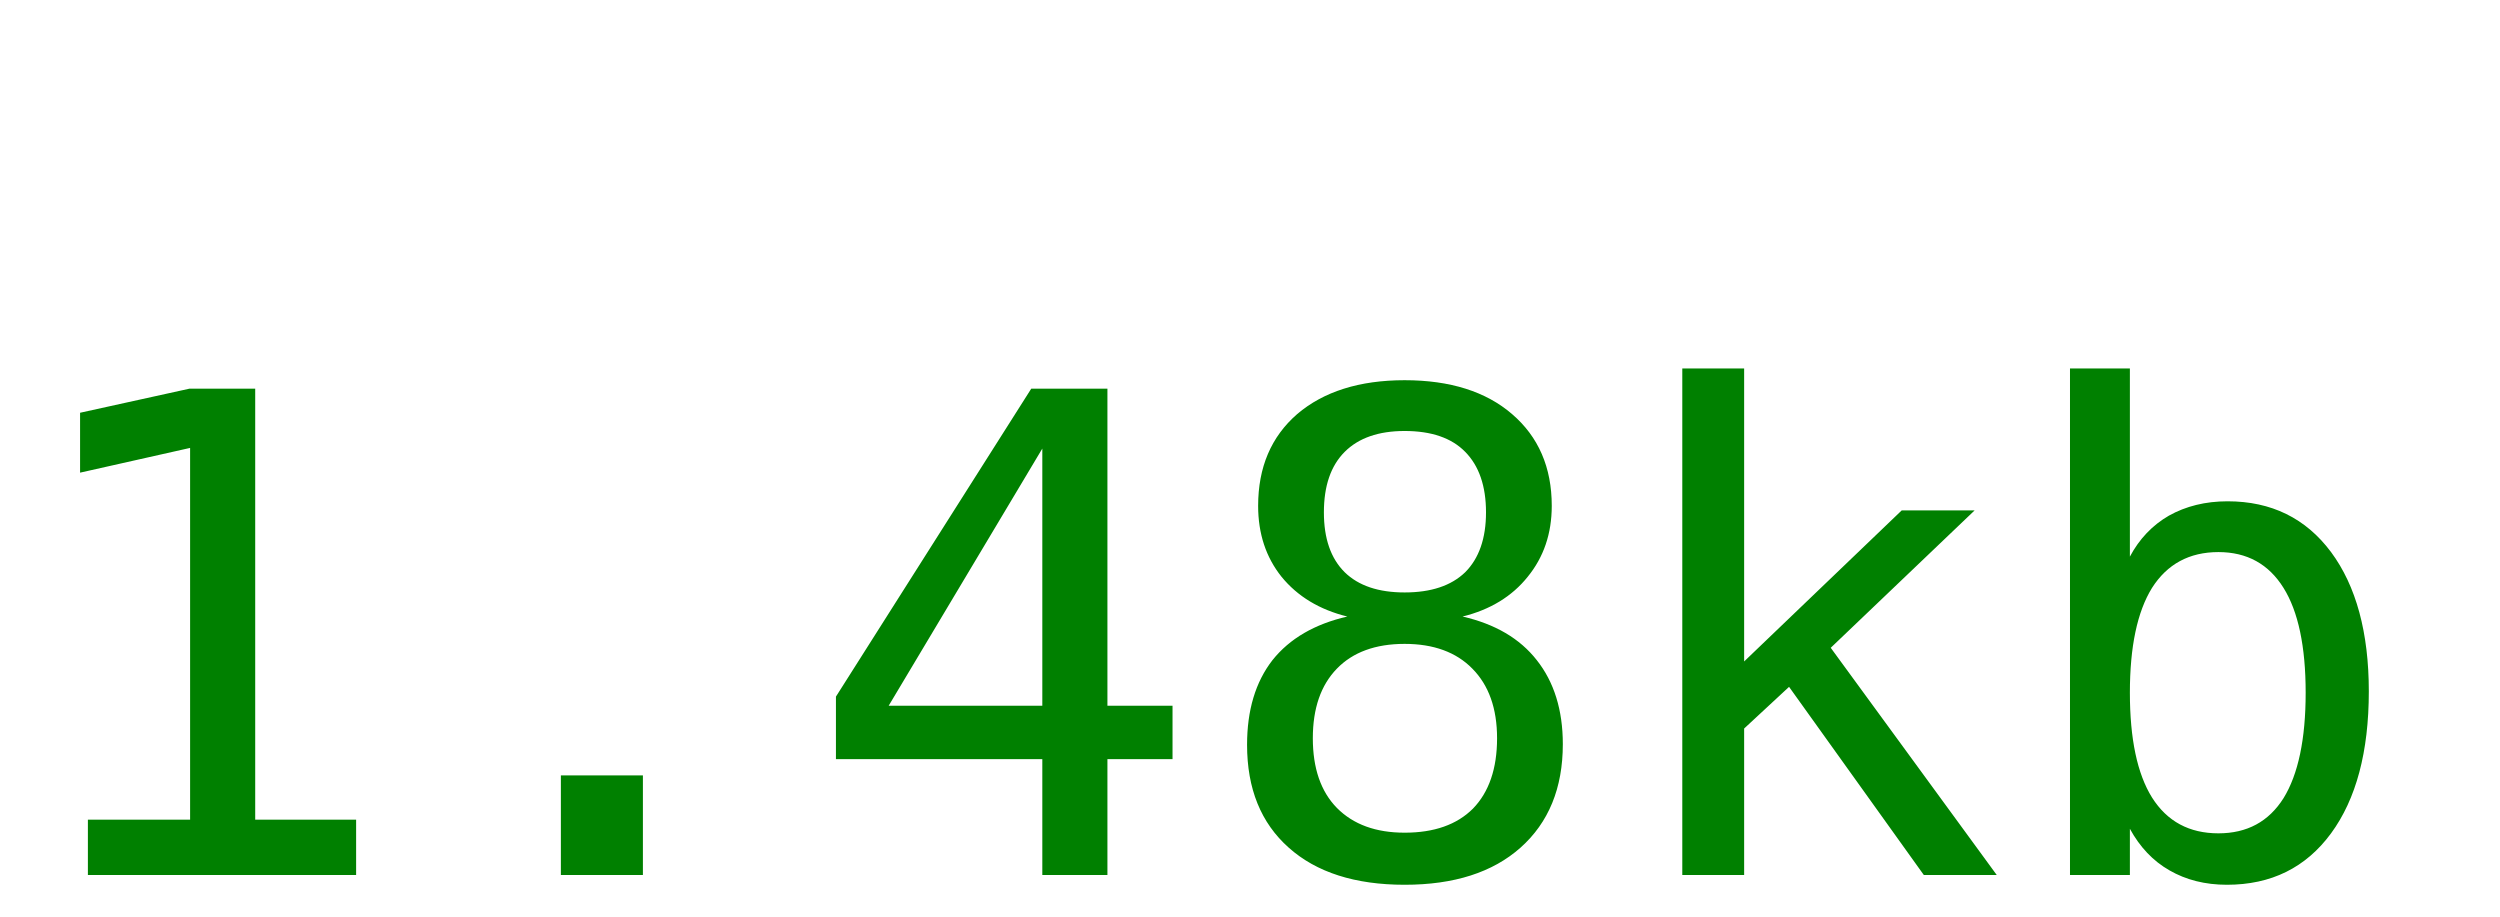
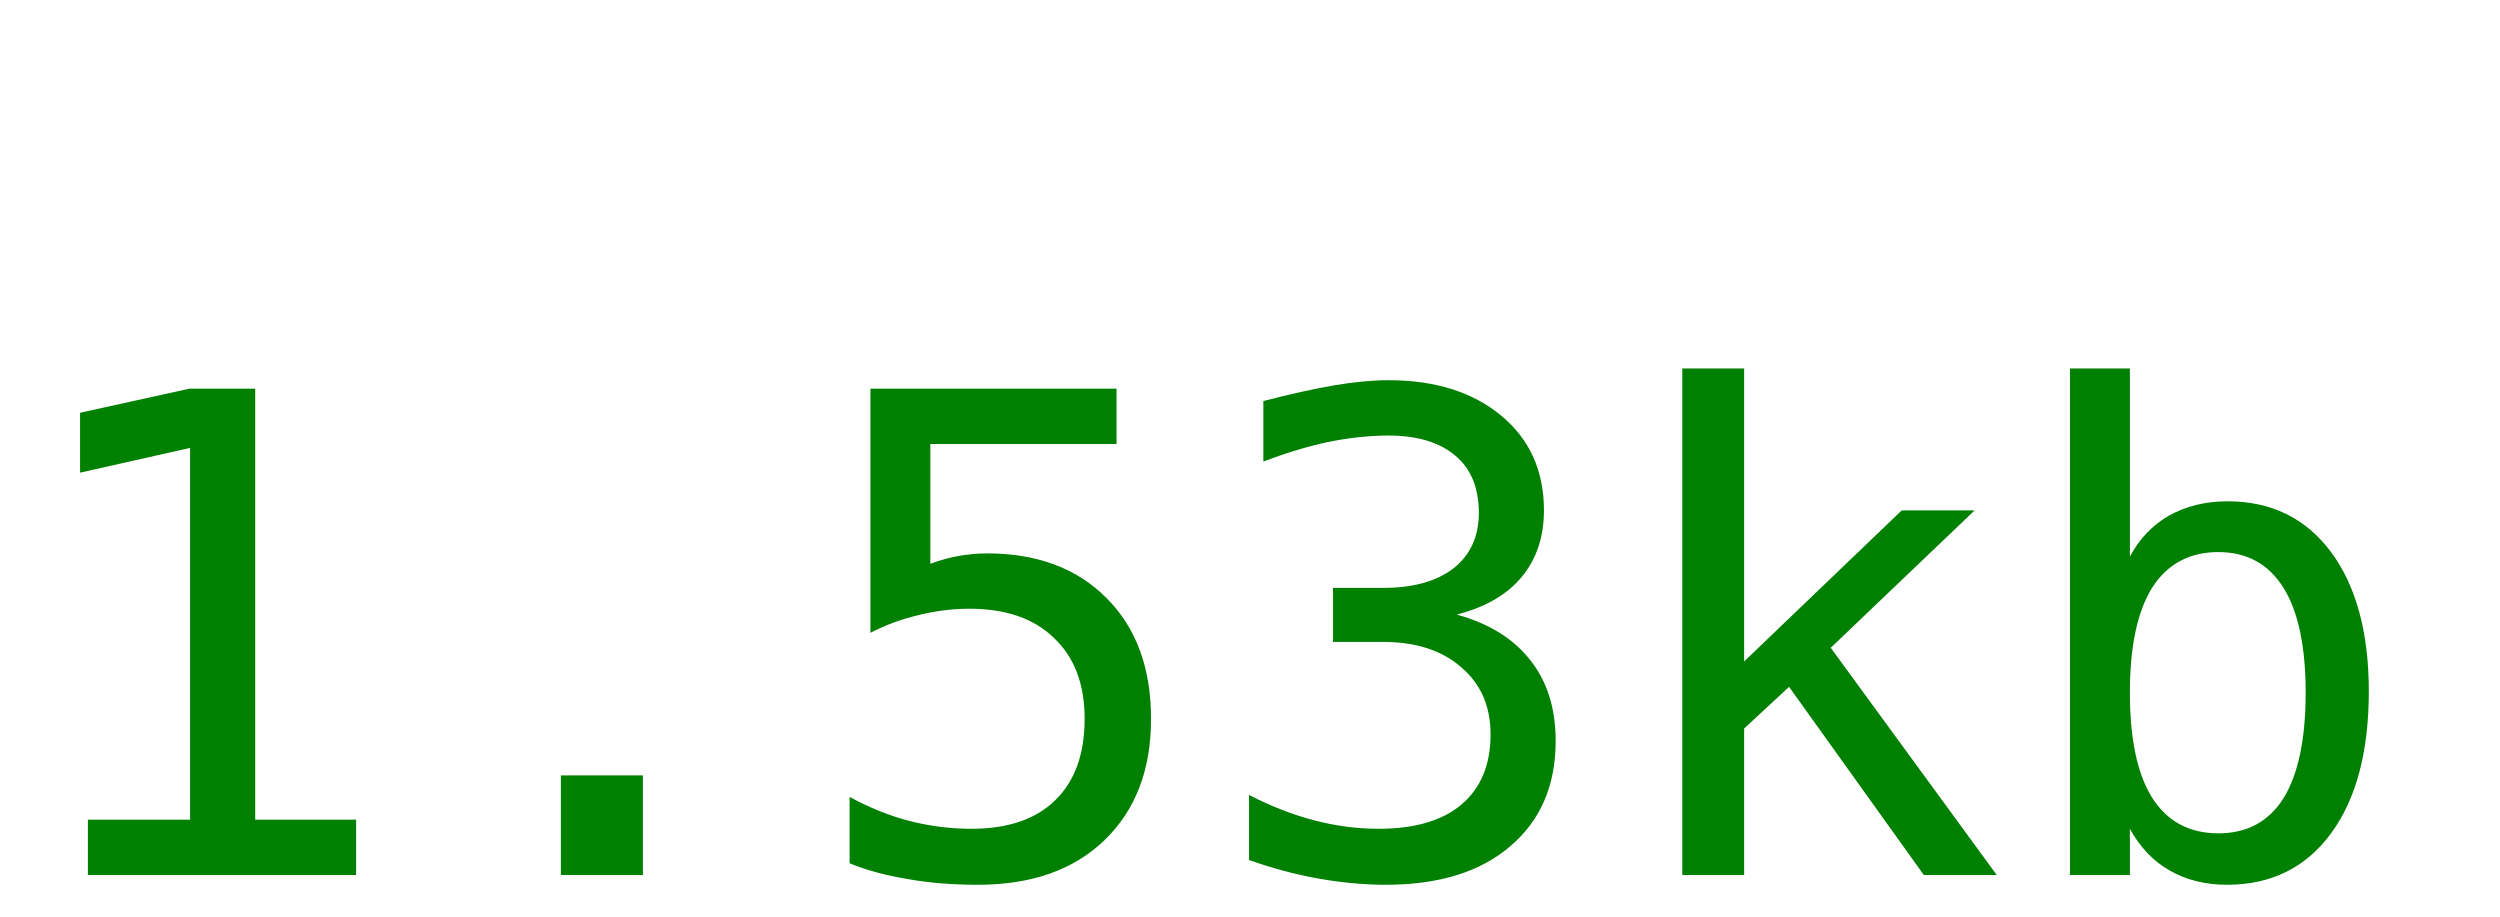
<svg xmlns="http://www.w3.org/2000/svg" width="60" height="22">
-   <text y="21" font-size="16px" font-family="monospace" fill="green">1.48kb</text>
+   <text y="21" font-size="16px" font-family="monospace" fill="green">1.53kb</text>
</svg>
